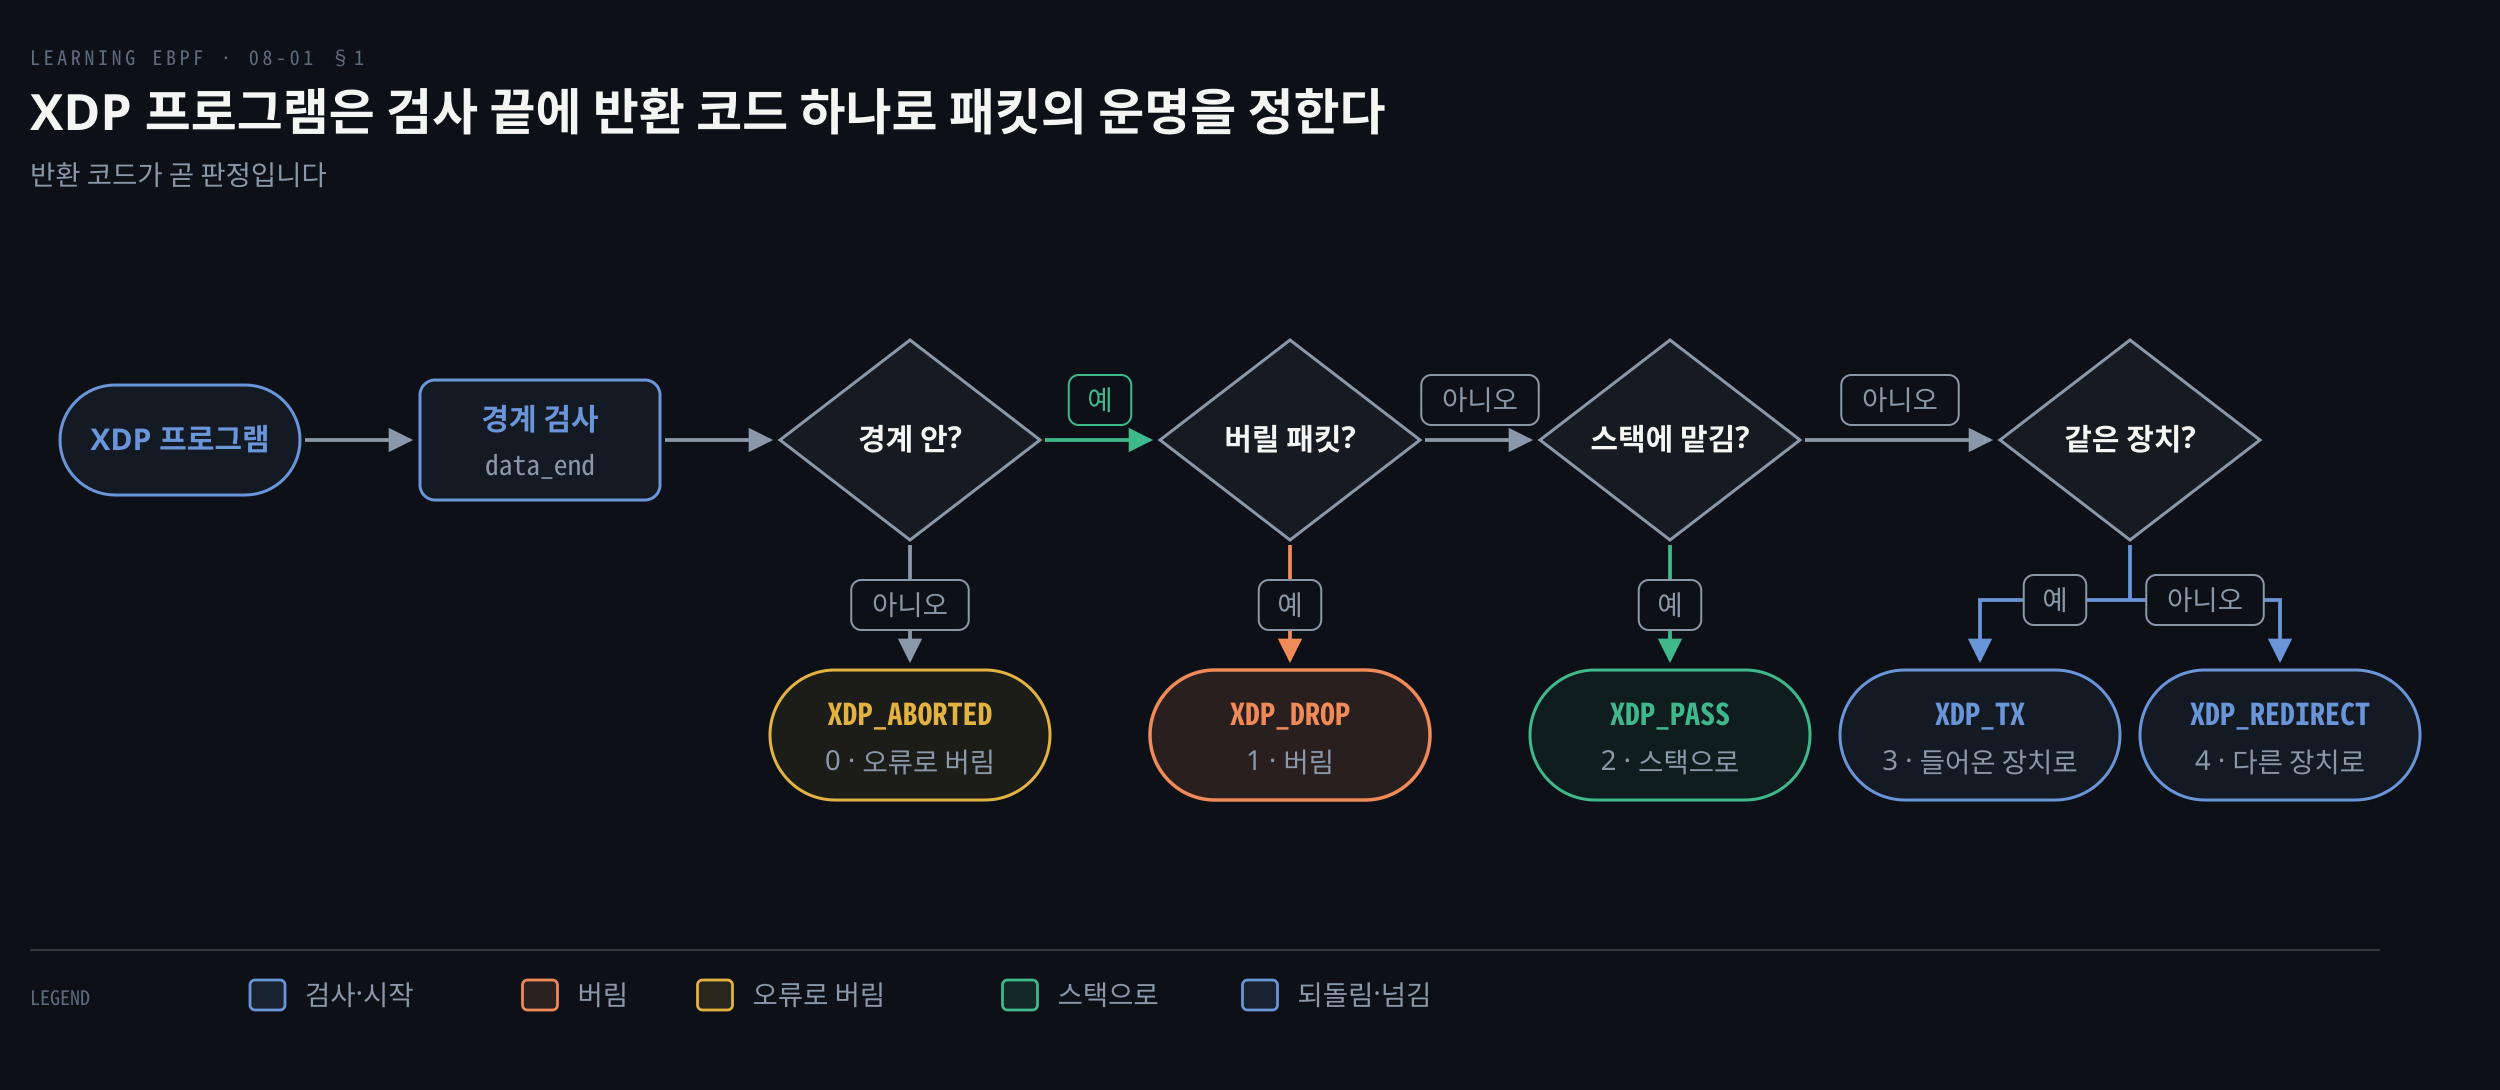
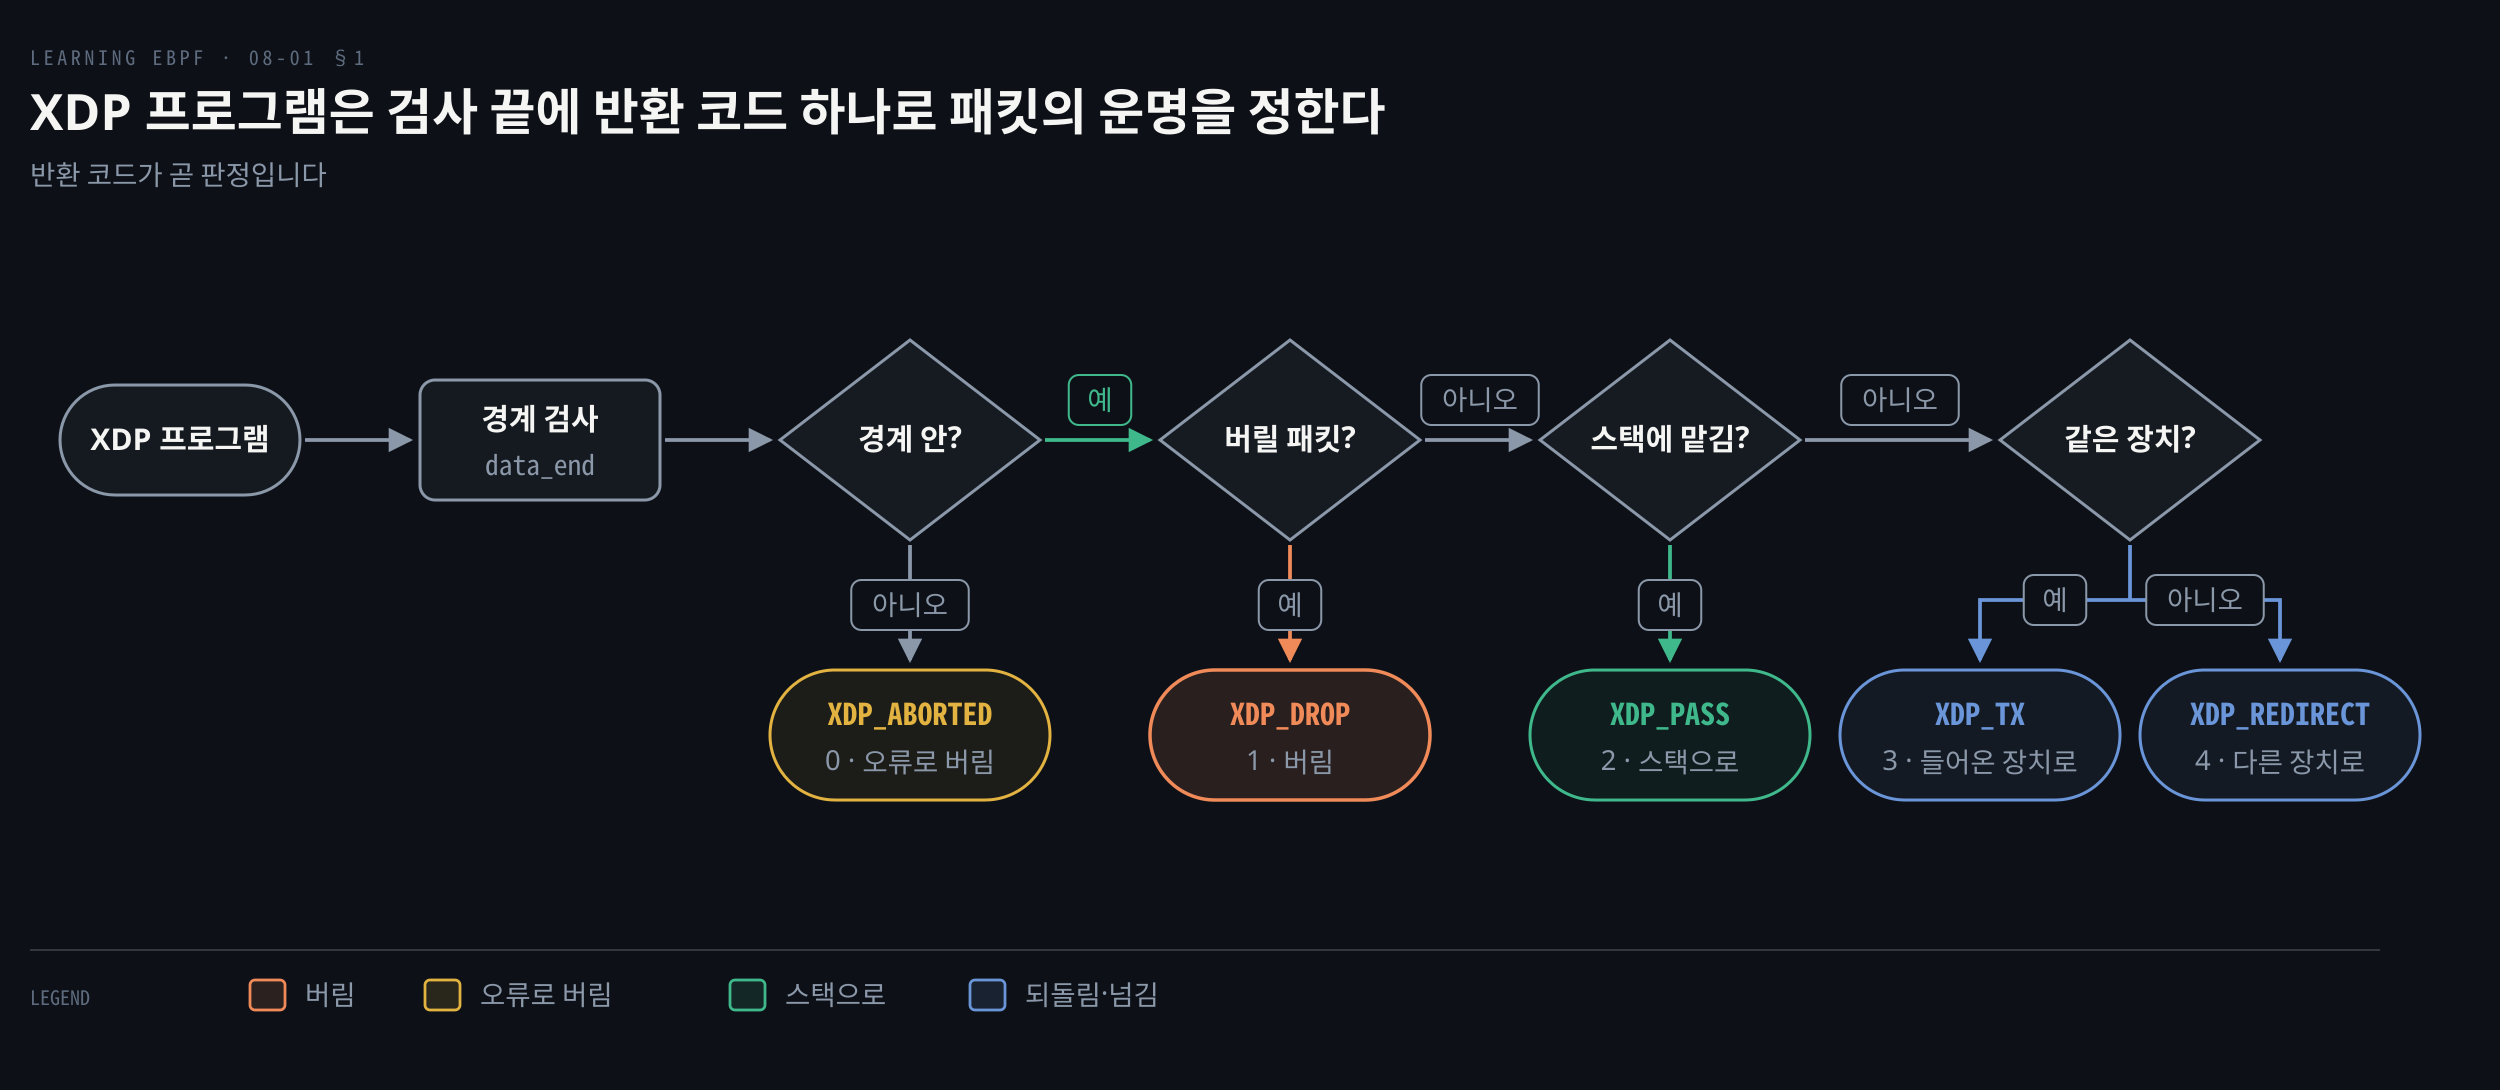
<svg xmlns="http://www.w3.org/2000/svg" viewBox="0 0 1000 436" width="100%" role="img" aria-labelledby="dt dd">
  <defs>
    <marker id="ar" viewBox="0 0 8 8" refX="7" refY="4" markerWidth="6.5" markerHeight="6.5" orient="auto">
      <path d="M0 0 L8 4 L0 8 z" fill="#8B98A9" />
    </marker>
    <marker id="ok" viewBox="0 0 8 8" refX="7" refY="4" markerWidth="6.5" markerHeight="6.5" orient="auto">
      <path d="M0 0 L8 4 L0 8 z" fill="#3FB98C" />
    </marker>
    <marker id="warn" viewBox="0 0 8 8" refX="7" refY="4" markerWidth="6.5" markerHeight="6.5" orient="auto">
      <path d="M0 0 L8 4 L0 8 z" fill="#E3B341" />
    </marker>
    <marker id="bad" viewBox="0 0 8 8" refX="7" refY="4" markerWidth="6.5" markerHeight="6.5" orient="auto">
      <path d="M0 0 L8 4 L0 8 z" fill="#F0616D" />
    </marker>
    <marker id="info" viewBox="0 0 8 8" refX="7" refY="4" markerWidth="6.5" markerHeight="6.5" orient="auto">
      <path d="M0 0 L8 4 L0 8 z" fill="#6A95D8" />
    </marker>
    <marker id="acc" viewBox="0 0 8 8" refX="7" refY="4" markerWidth="6.5" markerHeight="6.5" orient="auto">
      <path d="M0 0 L8 4 L0 8 z" fill="#F08A59" />
    </marker>
    <marker id="soft" viewBox="0 0 8 8" refX="7" refY="4" markerWidth="6.5" markerHeight="6.5" orient="auto">
      <path d="M0 0 L8 4 L0 8 z" fill="#5E6B7E" />
    </marker>
  </defs>
  <rect width="1000" height="436" fill="#0D1117" />
  <text x="12" y="26" font-family="'Geist Mono','Noto Sans Mono CJK KR',monospace" font-size="8" letter-spacing="0.18em" fill="#5E6B7E">LEARNING EBPF · 08-01 §1</text>
  <text x="12" y="52" font-family="'Geist','Apple SD Gothic Neo','Noto Sans KR','Malgun Gothic',sans-serif" font-size="20" font-weight="600" fill="#F5F5F3">XDP 프로그램은 검사 끝에 반환 코드 하나로 패킷의 운명을 정한다</text>
  <text x="12" y="74" font-family="'Geist','Apple SD Gothic Neo','Noto Sans KR','Malgun Gothic',sans-serif" font-size="11" fill="#8B98A9">반환 코드가 곧 판정입니다</text>
-   <rect x="24" y="154" width="96" height="44" rx="22" fill="#6A95D812" stroke="#6A95D8" stroke-width="1.2" />
-   <text x="72" y="180" text-anchor="middle" font-family="'Geist','Apple SD Gothic Neo','Noto Sans KR','Malgun Gothic',sans-serif" font-size="12" font-weight="600" fill="#6A95D8">XDP 프로그램</text>
+   <rect x="24" y="154" width="96" height="44" rx="22" fill="#8B98A912" stroke="#8B98A9" stroke-width="1.2" />
+   <text x="72" y="180" text-anchor="middle" font-family="'Geist','Apple SD Gothic Neo','Noto Sans KR','Malgun Gothic',sans-serif" font-size="12" font-weight="600" fill="#F5F5F3">XDP 프로그램</text>
  <path d="M 122 176 L 164 176" fill="none" stroke="#8B98A9" stroke-width="1.5" marker-end="url(#ar)" />
-   <rect x="168" y="152" width="96" height="48" rx="6" fill="#6A95D812" stroke="#6A95D8" stroke-width="1.2" />
-   <text x="216" y="172" text-anchor="middle" font-family="'Geist','Apple SD Gothic Neo','Noto Sans KR','Malgun Gothic',sans-serif" font-size="12" font-weight="600" fill="#6A95D8">경계 검사</text>
+   <rect x="168" y="152" width="96" height="48" rx="6" fill="#8B98A912" stroke="#8B98A9" stroke-width="1.2" />
+   <text x="216" y="172" text-anchor="middle" font-family="'Geist','Apple SD Gothic Neo','Noto Sans KR','Malgun Gothic',sans-serif" font-size="12" font-weight="600" fill="#F5F5F3">경계 검사</text>
  <text x="216" y="190" text-anchor="middle" font-family="'Geist Mono','Noto Sans Mono CJK KR',monospace" font-size="11" font-weight="400" fill="#8B98A9">data_end</text>
  <path d="M 266 176 L 308 176" fill="none" stroke="#8B98A9" stroke-width="1.5" marker-end="url(#ar)" />
  <polygon points="364,136 416,176 364,216 312,176" fill="#161B22" stroke="#8B98A9" stroke-width="1.2" />
  <text x="364" y="180" text-anchor="middle" font-family="'Geist','Apple SD Gothic Neo','Noto Sans KR','Malgun Gothic',sans-serif" font-size="12" font-weight="600" fill="#F5F5F3">경계 안?</text>
  <polygon points="516,136 568,176 516,216 464,176" fill="#161B22" stroke="#8B98A9" stroke-width="1.2" />
  <text x="516" y="180" text-anchor="middle" font-family="'Geist','Apple SD Gothic Neo','Noto Sans KR','Malgun Gothic',sans-serif" font-size="12" font-weight="600" fill="#F5F5F3">버릴 패킷?</text>
  <polygon points="668,136 720,176 668,216 616,176" fill="#161B22" stroke="#8B98A9" stroke-width="1.2" />
  <text x="668" y="180" text-anchor="middle" font-family="'Geist','Apple SD Gothic Neo','Noto Sans KR','Malgun Gothic',sans-serif" font-size="12" font-weight="600" fill="#F5F5F3">스택에 맡김?</text>
  <polygon points="852,136 904,176 852,216 800,176" fill="#161B22" stroke="#8B98A9" stroke-width="1.2" />
  <text x="852" y="180" text-anchor="middle" font-family="'Geist','Apple SD Gothic Neo','Noto Sans KR','Malgun Gothic',sans-serif" font-size="12" font-weight="600" fill="#F5F5F3">같은 장치?</text>
  <path d="M 418 176 L 460 176" fill="none" stroke="#3FB98C" stroke-width="1.5" marker-end="url(#ok)" />
  <rect x="427.5" y="150" width="25.0" height="20" rx="4" fill="#0D1117" stroke="#3FB98C" stroke-width="0.8" />
  <text x="440" y="164" text-anchor="middle" font-family="'Geist','Apple SD Gothic Neo','Noto Sans KR','Malgun Gothic',sans-serif" font-size="11" font-weight="400" fill="#3FB98C">예</text>
  <path d="M 570 176 L 612 176" fill="none" stroke="#8B98A9" stroke-width="1.5" marker-end="url(#ar)" />
  <rect x="568.5" y="150" width="47.0" height="20" rx="4" fill="#0D1117" stroke="#8B98A9" stroke-width="0.8" />
  <text x="592" y="164" text-anchor="middle" font-family="'Geist','Apple SD Gothic Neo','Noto Sans KR','Malgun Gothic',sans-serif" font-size="11" font-weight="400" fill="#8B98A9">아니오</text>
  <path d="M 722 176 L 796 176" fill="none" stroke="#8B98A9" stroke-width="1.5" marker-end="url(#ar)" />
  <rect x="736.5" y="150" width="47.0" height="20" rx="4" fill="#0D1117" stroke="#8B98A9" stroke-width="0.8" />
  <text x="760" y="164" text-anchor="middle" font-family="'Geist','Apple SD Gothic Neo','Noto Sans KR','Malgun Gothic',sans-serif" font-size="11" font-weight="400" fill="#8B98A9">아니오</text>
  <path d="M 364 218 L 364 264" fill="none" stroke="#8B98A9" stroke-width="1.5" marker-end="url(#ar)" />
  <rect x="340.5" y="232" width="47.0" height="20" rx="4" fill="#0D1117" stroke="#8B98A9" stroke-width="0.8" />
  <text x="364" y="246" text-anchor="middle" font-family="'Geist','Apple SD Gothic Neo','Noto Sans KR','Malgun Gothic',sans-serif" font-size="11" font-weight="400" fill="#8B98A9">아니오</text>
  <rect x="308" y="268" width="112" height="52" rx="26" fill="#E3B34112" stroke="#E3B341" stroke-width="1.2" />
  <text x="364" y="290" text-anchor="middle" font-family="'Geist Mono','Noto Sans Mono CJK KR',monospace" font-size="12" font-weight="600" fill="#E3B341">XDP_ABORTED</text>
  <text x="364" y="308" text-anchor="middle" font-family="'Geist','Apple SD Gothic Neo','Noto Sans KR','Malgun Gothic',sans-serif" font-size="11" font-weight="400" fill="#8B98A9">0 · 오류로 버림</text>
  <path d="M 516 218 L 516 264" fill="none" stroke="#F08A59" stroke-width="1.5" marker-end="url(#acc)" />
  <rect x="503.5" y="232" width="25.0" height="20" rx="4" fill="#0D1117" stroke="#8B98A9" stroke-width="0.8" />
  <text x="516" y="246" text-anchor="middle" font-family="'Geist','Apple SD Gothic Neo','Noto Sans KR','Malgun Gothic',sans-serif" font-size="11" font-weight="400" fill="#8B98A9">예</text>
  <rect x="460" y="268" width="112" height="52" rx="26" fill="#F08A591F" stroke="#F08A59" stroke-width="1.4" />
  <text x="516" y="290" text-anchor="middle" font-family="'Geist Mono','Noto Sans Mono CJK KR',monospace" font-size="12" font-weight="600" fill="#F08A59">XDP_DROP</text>
  <text x="516" y="308" text-anchor="middle" font-family="'Geist','Apple SD Gothic Neo','Noto Sans KR','Malgun Gothic',sans-serif" font-size="11" font-weight="400" fill="#8B98A9">1 · 버림</text>
  <path d="M 668 218 L 668 264" fill="none" stroke="#3FB98C" stroke-width="1.5" marker-end="url(#ok)" />
  <rect x="655.5" y="232" width="25.0" height="20" rx="4" fill="#0D1117" stroke="#8B98A9" stroke-width="0.8" />
  <text x="668" y="246" text-anchor="middle" font-family="'Geist','Apple SD Gothic Neo','Noto Sans KR','Malgun Gothic',sans-serif" font-size="11" font-weight="400" fill="#8B98A9">예</text>
  <rect x="612" y="268" width="112" height="52" rx="26" fill="#3FB98C12" stroke="#3FB98C" stroke-width="1.2" />
  <text x="668" y="290" text-anchor="middle" font-family="'Geist Mono','Noto Sans Mono CJK KR',monospace" font-size="12" font-weight="600" fill="#3FB98C">XDP_PASS</text>
  <text x="668" y="308" text-anchor="middle" font-family="'Geist','Apple SD Gothic Neo','Noto Sans KR','Malgun Gothic',sans-serif" font-size="11" font-weight="400" fill="#8B98A9">2 · 스택으로</text>
  <path d="M 852 218 L 852 240" fill="none" stroke="#6A95D8" stroke-width="1.5" />
  <path d="M 852 240 L 792 240 L 792 264" fill="none" stroke="#6A95D8" stroke-width="1.5" marker-end="url(#info)" />
  <rect x="809.5" y="230" width="25.0" height="20" rx="4" fill="#0D1117" stroke="#8B98A9" stroke-width="0.8" />
  <text x="822.0" y="244" text-anchor="middle" font-family="'Geist','Apple SD Gothic Neo','Noto Sans KR','Malgun Gothic',sans-serif" font-size="11" font-weight="400" fill="#8B98A9">예</text>
  <rect x="736" y="268" width="112" height="52" rx="26" fill="#6A95D812" stroke="#6A95D8" stroke-width="1.2" />
  <text x="792" y="290" text-anchor="middle" font-family="'Geist Mono','Noto Sans Mono CJK KR',monospace" font-size="12" font-weight="600" fill="#6A95D8">XDP_TX</text>
  <text x="792" y="308" text-anchor="middle" font-family="'Geist','Apple SD Gothic Neo','Noto Sans KR','Malgun Gothic',sans-serif" font-size="11" font-weight="400" fill="#8B98A9">3 · 들어온 장치로</text>
  <path d="M 852 240 L 912 240 L 912 264" fill="none" stroke="#6A95D8" stroke-width="1.5" marker-end="url(#info)" />
  <rect x="858.5" y="230" width="47.0" height="20" rx="4" fill="#0D1117" stroke="#8B98A9" stroke-width="0.8" />
  <text x="882.0" y="244" text-anchor="middle" font-family="'Geist','Apple SD Gothic Neo','Noto Sans KR','Malgun Gothic',sans-serif" font-size="11" font-weight="400" fill="#8B98A9">아니오</text>
  <rect x="856" y="268" width="112" height="52" rx="26" fill="#6A95D812" stroke="#6A95D8" stroke-width="1.2" />
  <text x="912" y="290" text-anchor="middle" font-family="'Geist Mono','Noto Sans Mono CJK KR',monospace" font-size="12" font-weight="600" fill="#6A95D8">XDP_REDIRECT</text>
  <text x="912" y="308" text-anchor="middle" font-family="'Geist','Apple SD Gothic Neo','Noto Sans KR','Malgun Gothic',sans-serif" font-size="11" font-weight="400" fill="#8B98A9">4 · 다른 장치로</text>
  <line x1="12" y1="380" x2="952" y2="380" stroke="rgba(191,192,192,0.22)" stroke-width="0.8" />
  <text x="12" y="402" text-anchor="start" font-family="'Geist Mono','Noto Sans Mono CJK KR',monospace" font-size="8" font-weight="400" fill="#5E6B7E">LEGEND</text>
-   <rect x="100" y="392" width="14" height="12" rx="2" fill="#6A95D822" stroke="#6A95D8" stroke-width="1.1" />
-   <text x="122" y="402" text-anchor="start" font-family="'Geist','Apple SD Gothic Neo','Noto Sans KR','Malgun Gothic',sans-serif" font-size="11" font-weight="400" fill="#8B98A9">검사·시작</text>
-   <rect x="209" y="392" width="14" height="12" rx="2" fill="#F08A5922" stroke="#F08A59" stroke-width="1.1" />
-   <text x="231" y="402" text-anchor="start" font-family="'Geist','Apple SD Gothic Neo','Noto Sans KR','Malgun Gothic',sans-serif" font-size="11" font-weight="400" fill="#8B98A9">버림</text>
-   <rect x="279" y="392" width="14" height="12" rx="2" fill="#E3B34122" stroke="#E3B341" stroke-width="1.1" />
-   <text x="301" y="402" text-anchor="start" font-family="'Geist','Apple SD Gothic Neo','Noto Sans KR','Malgun Gothic',sans-serif" font-size="11" font-weight="400" fill="#8B98A9">오류로 버림</text>
-   <rect x="401" y="392" width="14" height="12" rx="2" fill="#3FB98C22" stroke="#3FB98C" stroke-width="1.1" />
-   <text x="423" y="402" text-anchor="start" font-family="'Geist','Apple SD Gothic Neo','Noto Sans KR','Malgun Gothic',sans-serif" font-size="11" font-weight="400" fill="#8B98A9">스택으로</text>
-   <rect x="497" y="392" width="14" height="12" rx="2" fill="#6A95D822" stroke="#6A95D8" stroke-width="1.1" />
-   <text x="519" y="402" text-anchor="start" font-family="'Geist','Apple SD Gothic Neo','Noto Sans KR','Malgun Gothic',sans-serif" font-size="11" font-weight="400" fill="#8B98A9">되돌림·넘김</text>
+   <rect x="100" y="392" width="14" height="12" rx="2" fill="#F08A5922" stroke="#F08A59" stroke-width="1.1" />
+   <text x="122" y="402" text-anchor="start" font-family="'Geist','Apple SD Gothic Neo','Noto Sans KR','Malgun Gothic',sans-serif" font-size="11" font-weight="400" fill="#8B98A9">버림</text>
+   <rect x="170" y="392" width="14" height="12" rx="2" fill="#E3B34122" stroke="#E3B341" stroke-width="1.1" />
+   <text x="192" y="402" text-anchor="start" font-family="'Geist','Apple SD Gothic Neo','Noto Sans KR','Malgun Gothic',sans-serif" font-size="11" font-weight="400" fill="#8B98A9">오류로 버림</text>
+   <rect x="292" y="392" width="14" height="12" rx="2" fill="#3FB98C22" stroke="#3FB98C" stroke-width="1.1" />
+   <text x="314" y="402" text-anchor="start" font-family="'Geist','Apple SD Gothic Neo','Noto Sans KR','Malgun Gothic',sans-serif" font-size="11" font-weight="400" fill="#8B98A9">스택으로</text>
+   <rect x="388" y="392" width="14" height="12" rx="2" fill="#6A95D822" stroke="#6A95D8" stroke-width="1.1" />
+   <text x="410" y="402" text-anchor="start" font-family="'Geist','Apple SD Gothic Neo','Noto Sans KR','Malgun Gothic',sans-serif" font-size="11" font-weight="400" fill="#8B98A9">되돌림·넘김</text>
</svg>
